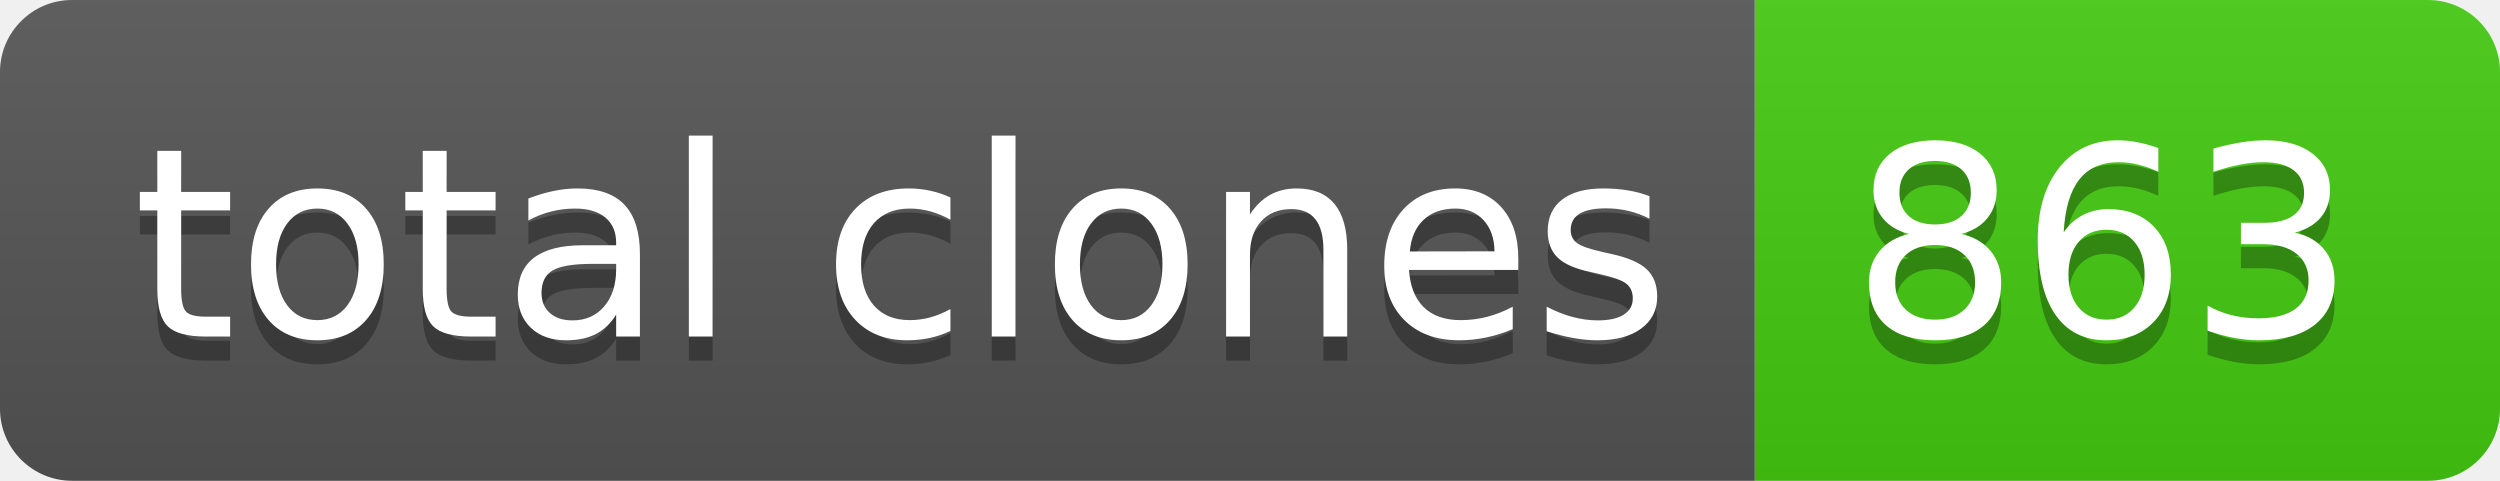
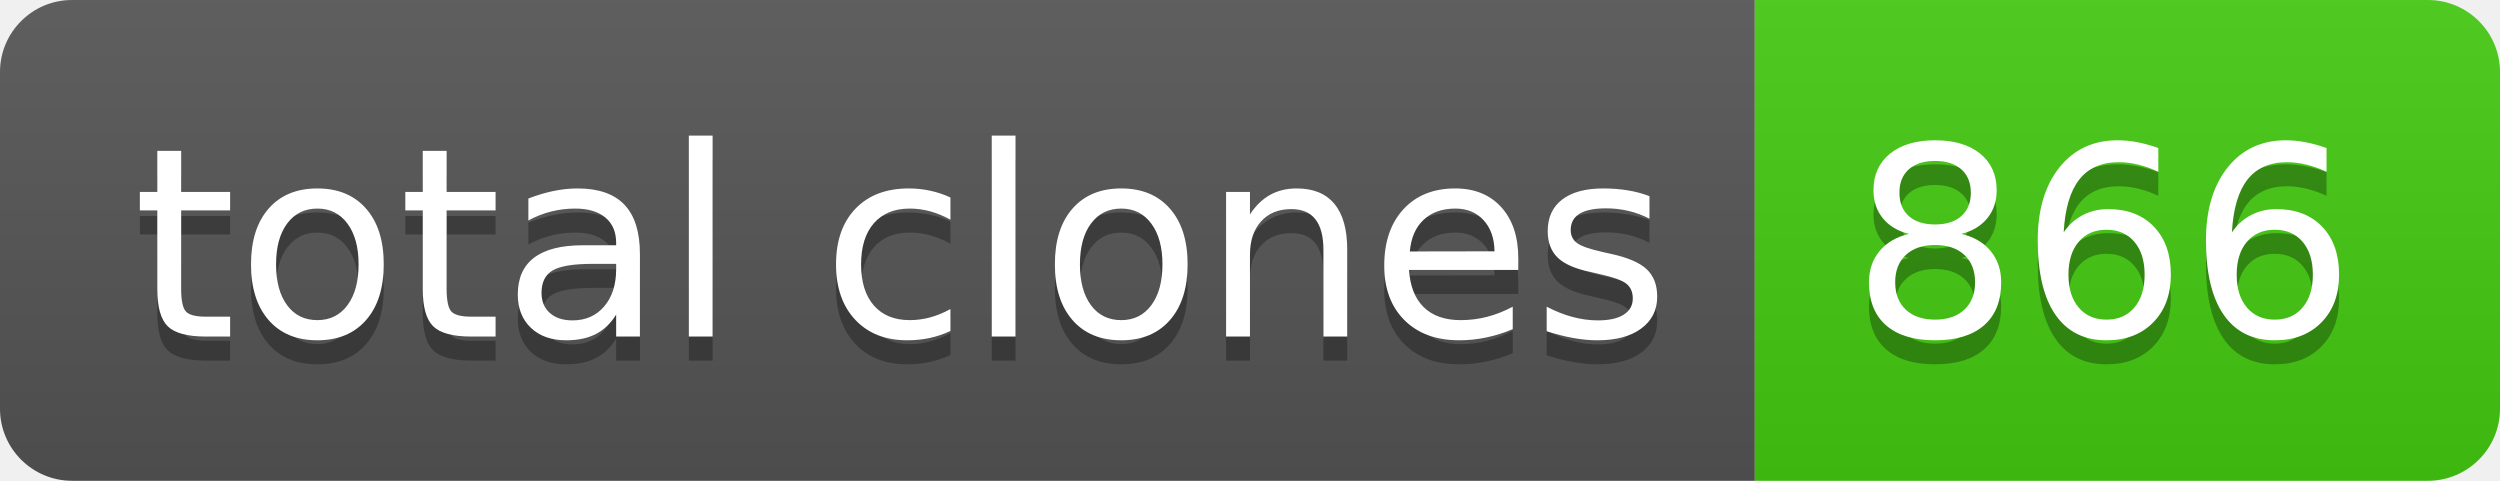
- <svg xmlns="http://www.w3.org/2000/svg" width="104" height="20" role="img" aria-label="total clones: 863">
+ <svg xmlns="http://www.w3.org/2000/svg" width="104" height="20" role="img" aria-label="total clones: 866">
  <linearGradient id="s" x2="0" y2="100%">
    <stop offset="0" stop-color="#bbb" stop-opacity=".1" />
    <stop offset="1" stop-opacity=".1" />
  </linearGradient>
  <clipPath id="r">
    <rect width="104" height="20" rx="3" fill="#fff" />
  </clipPath>
  <g clip-path="url(#r)">
    <rect width="73" height="20" fill="#555" />
    <rect x="73" width="31" height="20" fill="#4c1" />
    <rect width="104" height="20" fill="url(#s)" />
  </g>
  <g fill="#fff" text-anchor="middle" font-family="Verdana,Geneva,DejaVu Sans,sans-serif" text-rendering="geometricPrecision" font-size="110">
    <text aria-hidden="true" x="375" y="150" fill="#010101" fill-opacity=".3" transform="scale(.1)" textLength="630">total clones</text>
    <text x="375" y="140" transform="scale(.1)" fill="#fff" textLength="630">total clones</text>
-     <text aria-hidden="true" x="875" y="150" fill="#010101" fill-opacity=".3" transform="scale(.1)" textLength="210">863</text>
-     <text x="875" y="140" transform="scale(.1)" fill="#fff" textLength="210">863</text>
+     <text aria-hidden="true" x="875" y="150" fill="#010101" fill-opacity=".3" transform="scale(.1)" textLength="210">866</text>
+     <text x="875" y="140" transform="scale(.1)" fill="#fff" textLength="210">866</text>
  </g>
</svg>
